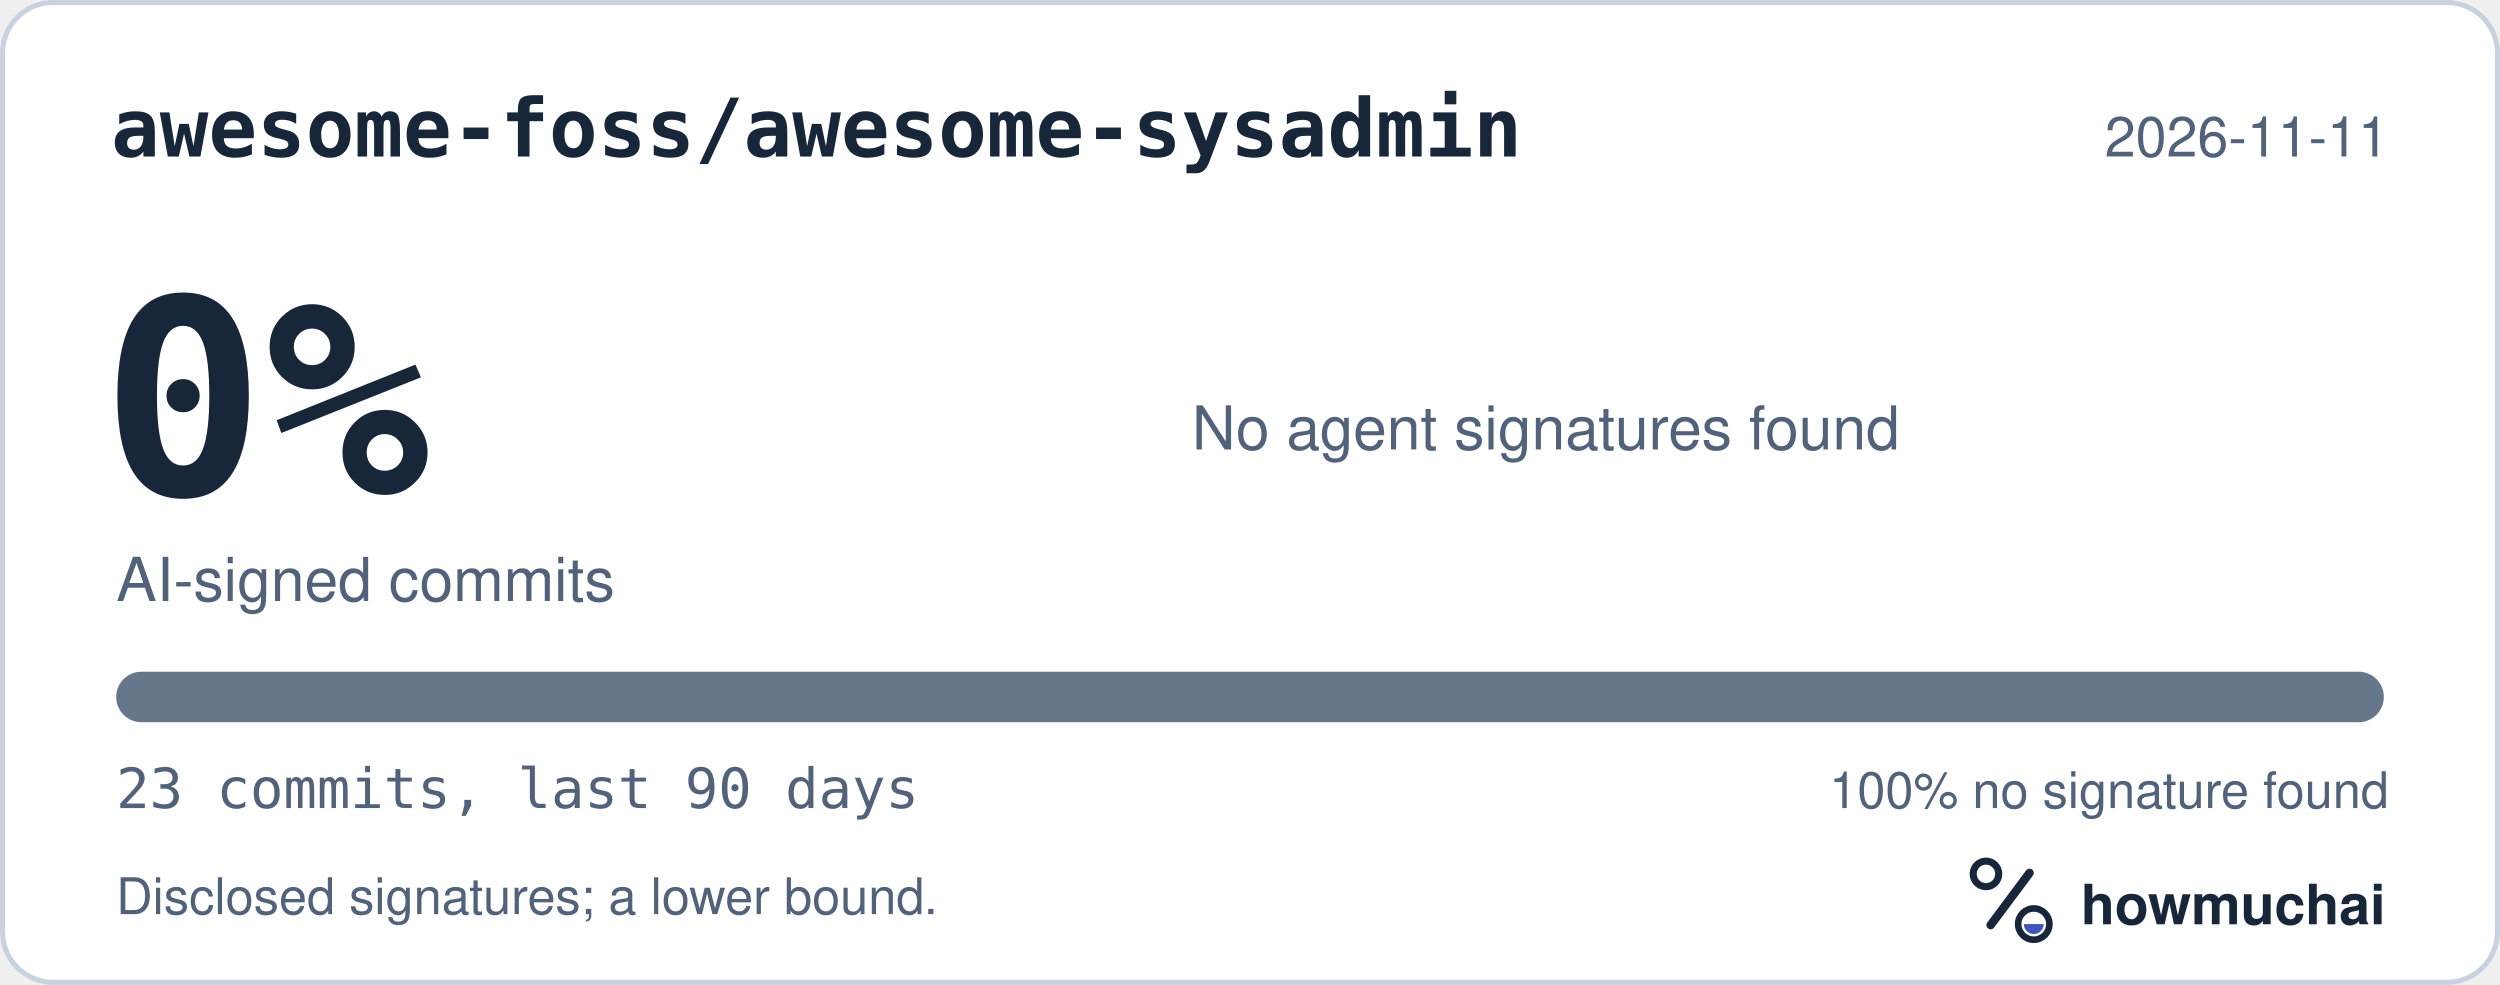
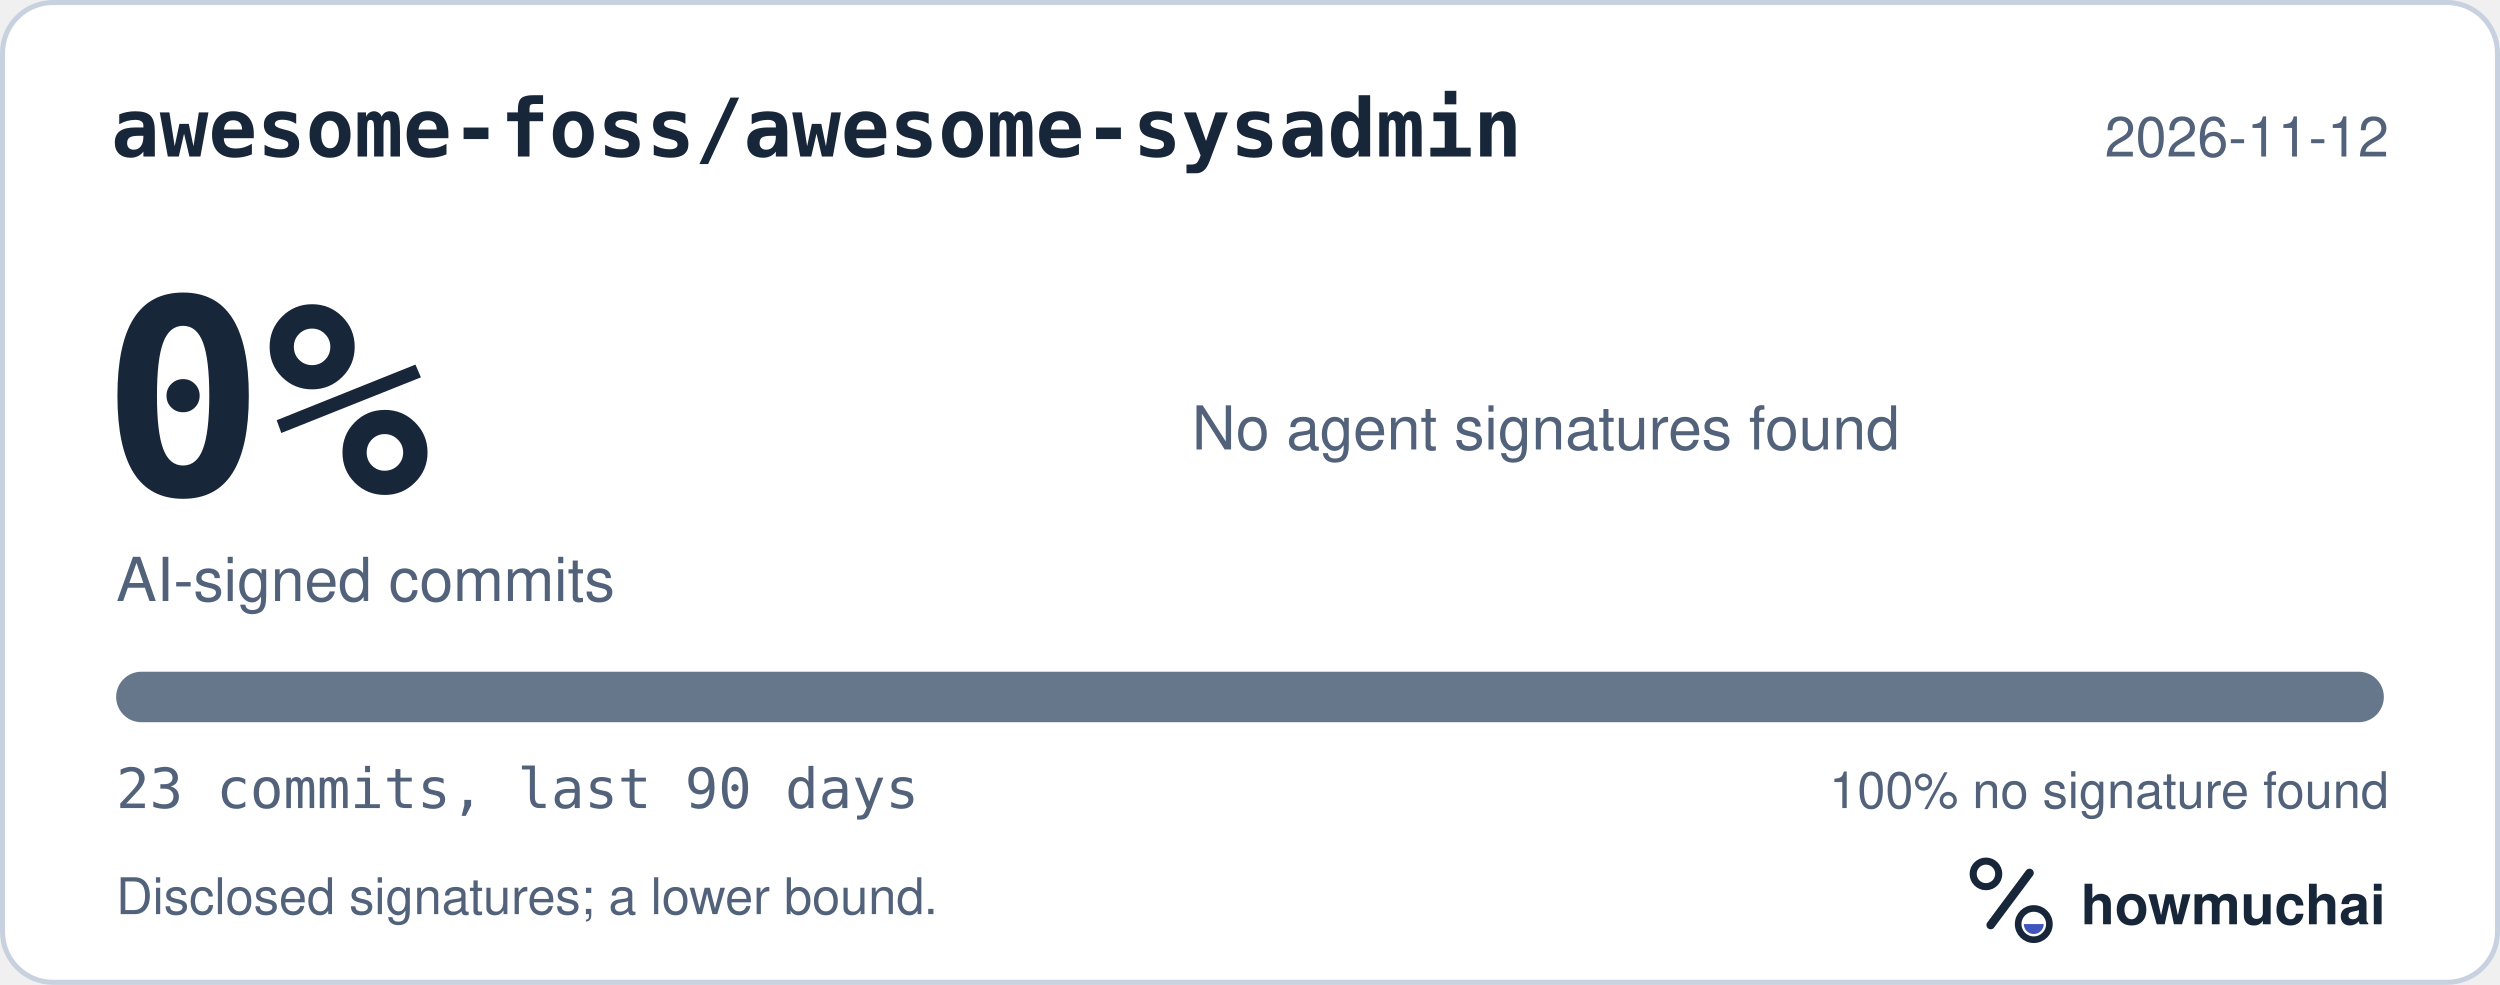
<svg xmlns="http://www.w3.org/2000/svg" width="495" height="195" viewBox="0 0 495 195" role="img" aria-labelledby="hm-t hm-d">
  <rect x="0.5" y="0.5" width="494" height="194" rx="10" fill="#FFFFFF" stroke="#C7D1DF" />
  <text x="22" y="31" fill="#18263A" font-family="ui-monospace, SF Mono, Menlo, Consolas, IBM Plex Mono, monospace" font-size="16" font-weight="600">awesome-foss/awesome-sysadmin</text>
-   <text x="473" y="31" fill="#52627A" font-family="-apple-system, BlinkMacSystemFont, Segoe UI, Helvetica, Arial, Fira Sans, sans-serif" font-size="11" text-anchor="end">2026-11-11</text>
+   <text x="473" y="31" fill="#52627A" font-family="-apple-system, BlinkMacSystemFont, Segoe UI, Helvetica, Arial, Fira Sans, sans-serif" font-size="11" text-anchor="end">2026-11-12</text>
  <text x="20" y="98" fill="#18263A" font-family="ui-monospace, SF Mono, Menlo, Consolas, IBM Plex Mono, monospace" font-size="54" font-weight="700">0%</text>
  <text x="23" y="119" fill="#52627A" font-family="-apple-system, BlinkMacSystemFont, Segoe UI, Helvetica, Arial, Fira Sans, sans-serif" font-size="12">AI-signed commits</text>
  <text x="236" y="89" fill="#52627A" font-family="-apple-system, BlinkMacSystemFont, Segoe UI, Helvetica, Arial, Fira Sans, sans-serif" font-size="12">No agent signatures found</text>
  <defs>
    <clipPath id="hm-bar">
      <rect x="23" y="133" width="449" height="10" rx="5" />
    </clipPath>
  </defs>
  <rect x="23" y="133" width="449" height="10" rx="5" fill="#66768B" />
  <g clip-path="url(#hm-bar)" />
  <text x="23" y="160" fill="#52627A" font-family="ui-monospace, SF Mono, Menlo, Consolas, IBM Plex Mono, monospace" font-size="11">23 commits, last 90 days</text>
  <text x="473" y="160" fill="#52627A" font-family="-apple-system, BlinkMacSystemFont, Segoe UI, Helvetica, Arial, Fira Sans, sans-serif" font-size="10" text-anchor="end">100% no signature found</text>
  <text x="23" y="181" fill="#52627A" font-family="-apple-system, BlinkMacSystemFont, Segoe UI, Helvetica, Arial, Fira Sans, sans-serif" font-size="10">Disclosed signatures; a lower bound.</text>
  <g transform="translate(386 166) scale(0.046875)">
    <circle cx="154" cy="150" r="54" fill="none" stroke="#18263A" stroke-width="30" />
    <path d="M174 366 338 146" fill="none" stroke="#18263A" stroke-width="36" stroke-linecap="round" />
    <circle cx="356" cy="362" r="66" fill="none" stroke="#18263A" stroke-width="28" />
    <path d="M314 362a42 42 0 0 0 84 0Z" fill="#4056BC" />
  </g>
  <text x="412" y="183" fill="#18263A" font-family="-apple-system, BlinkMacSystemFont, Segoe UI, Helvetica, Arial, Fira Sans, sans-serif" font-size="11" font-weight="650">howmuchai</text>
</svg>
